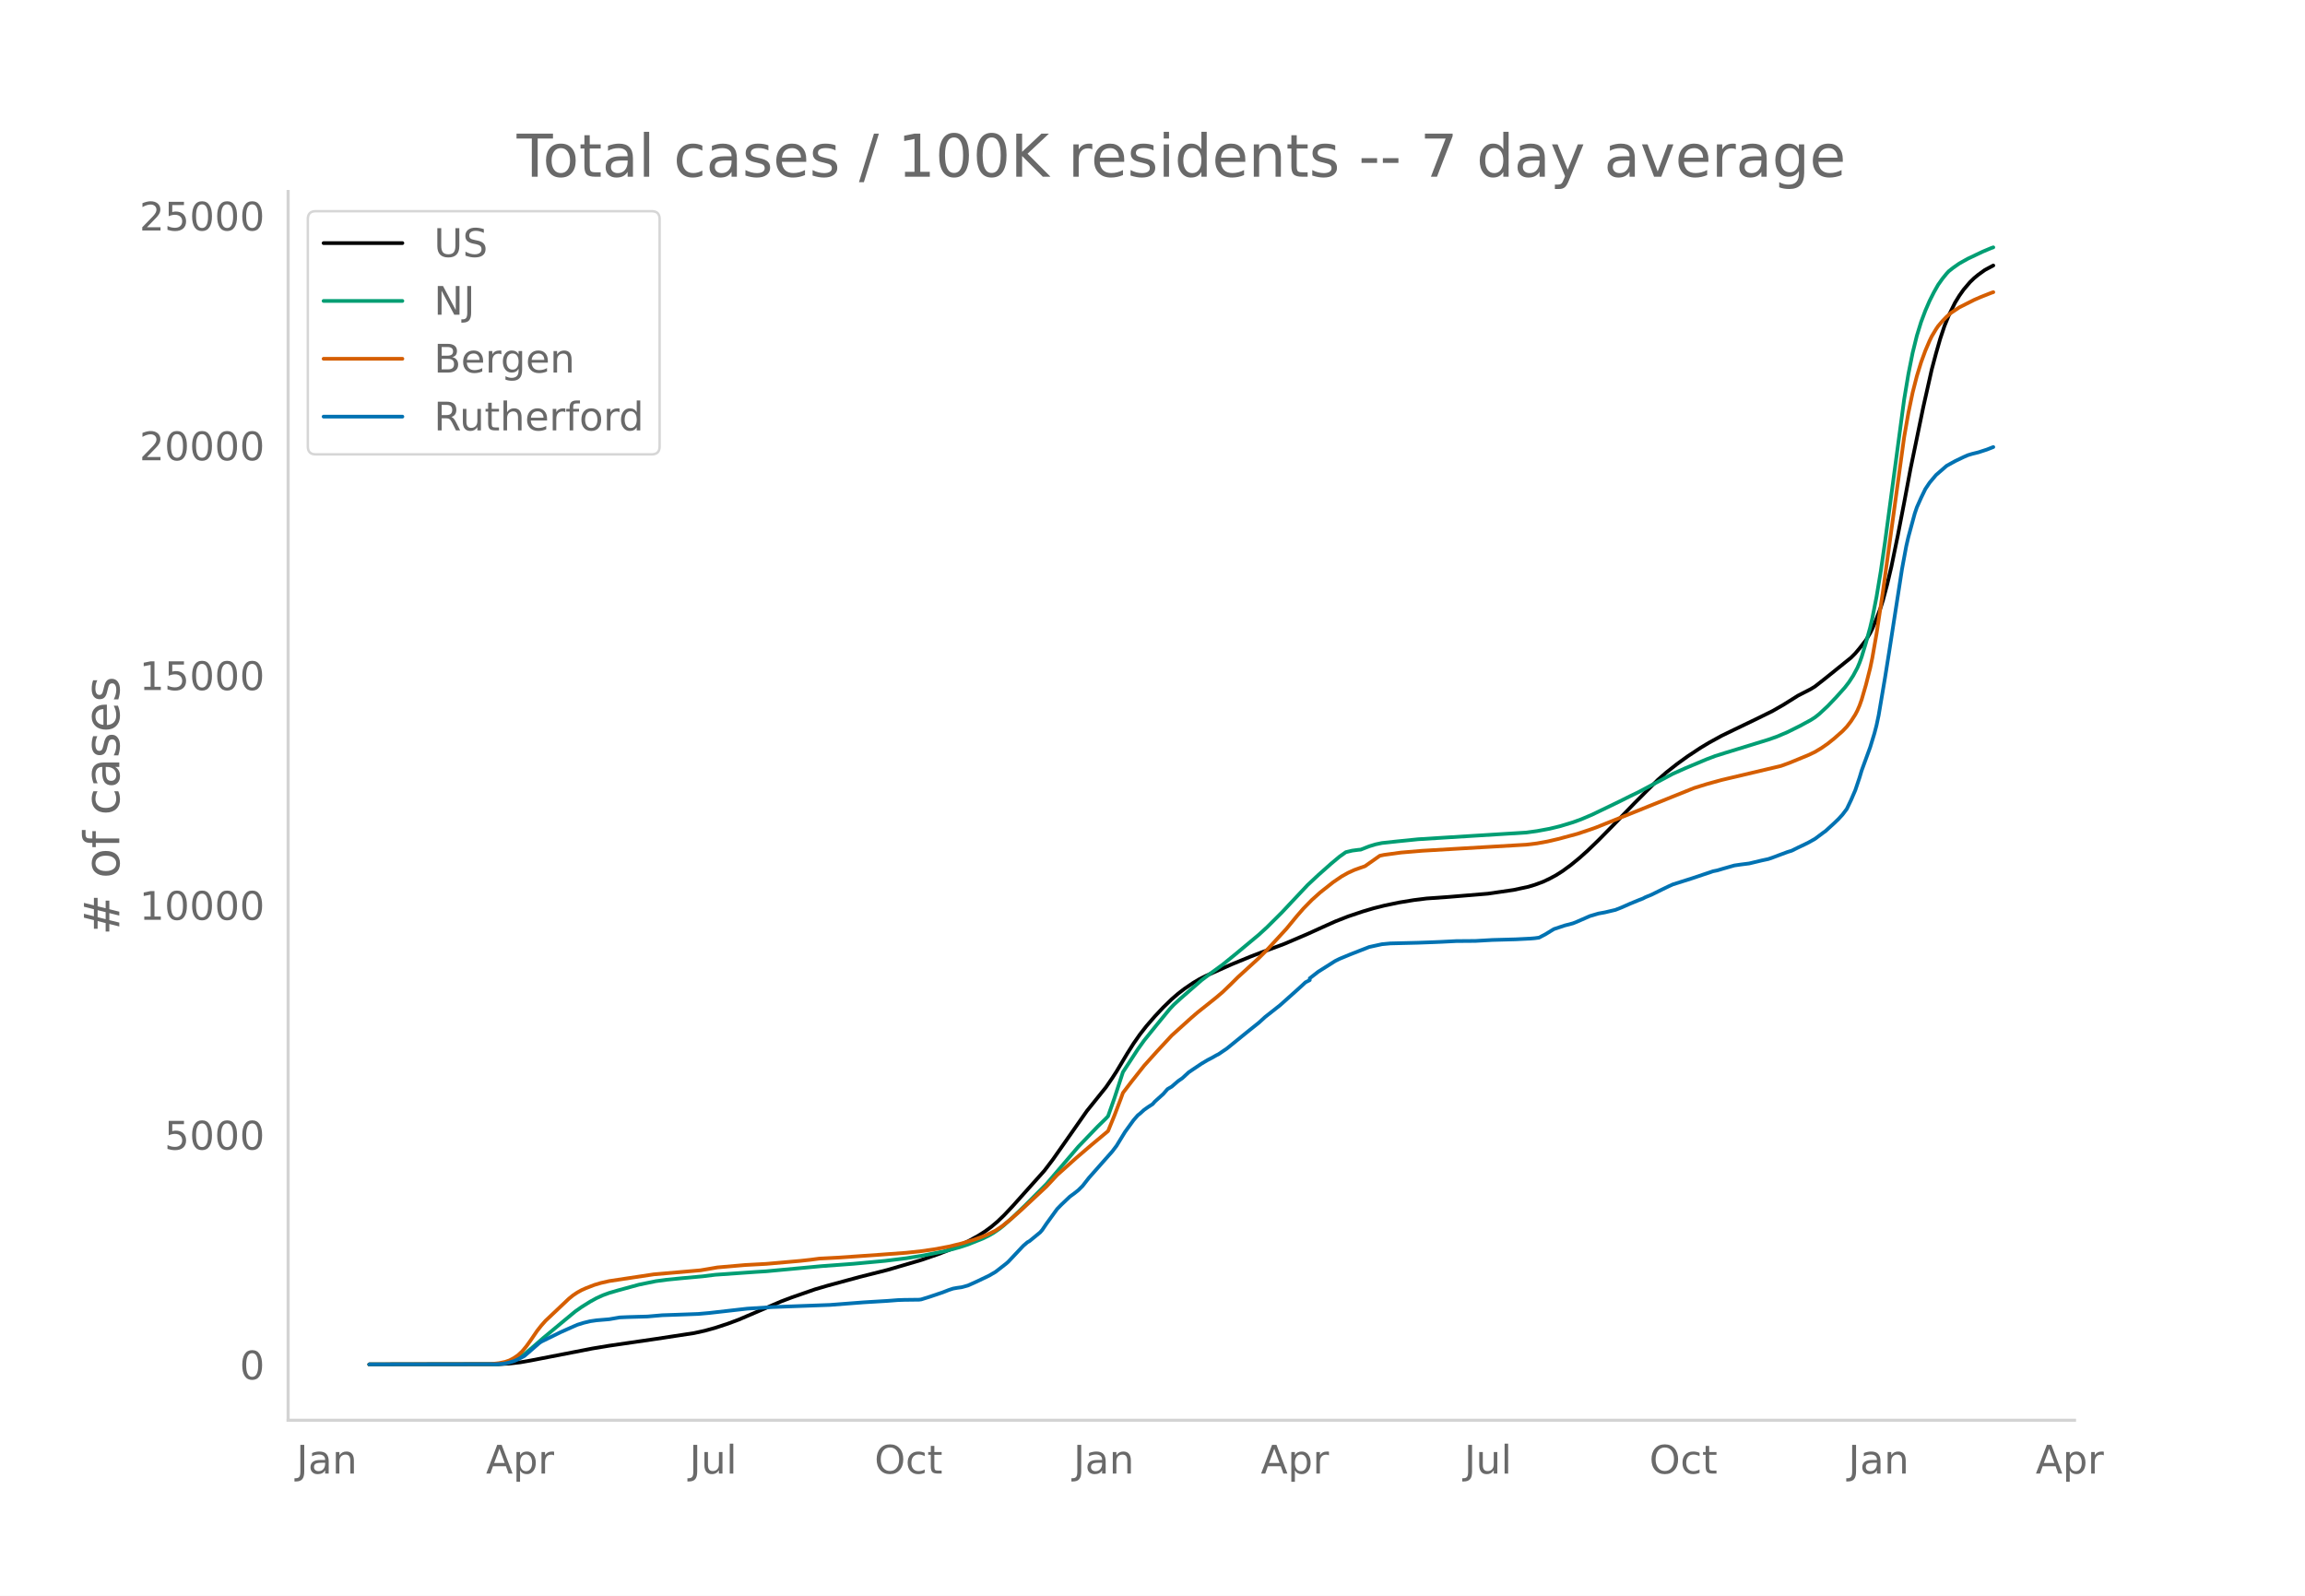
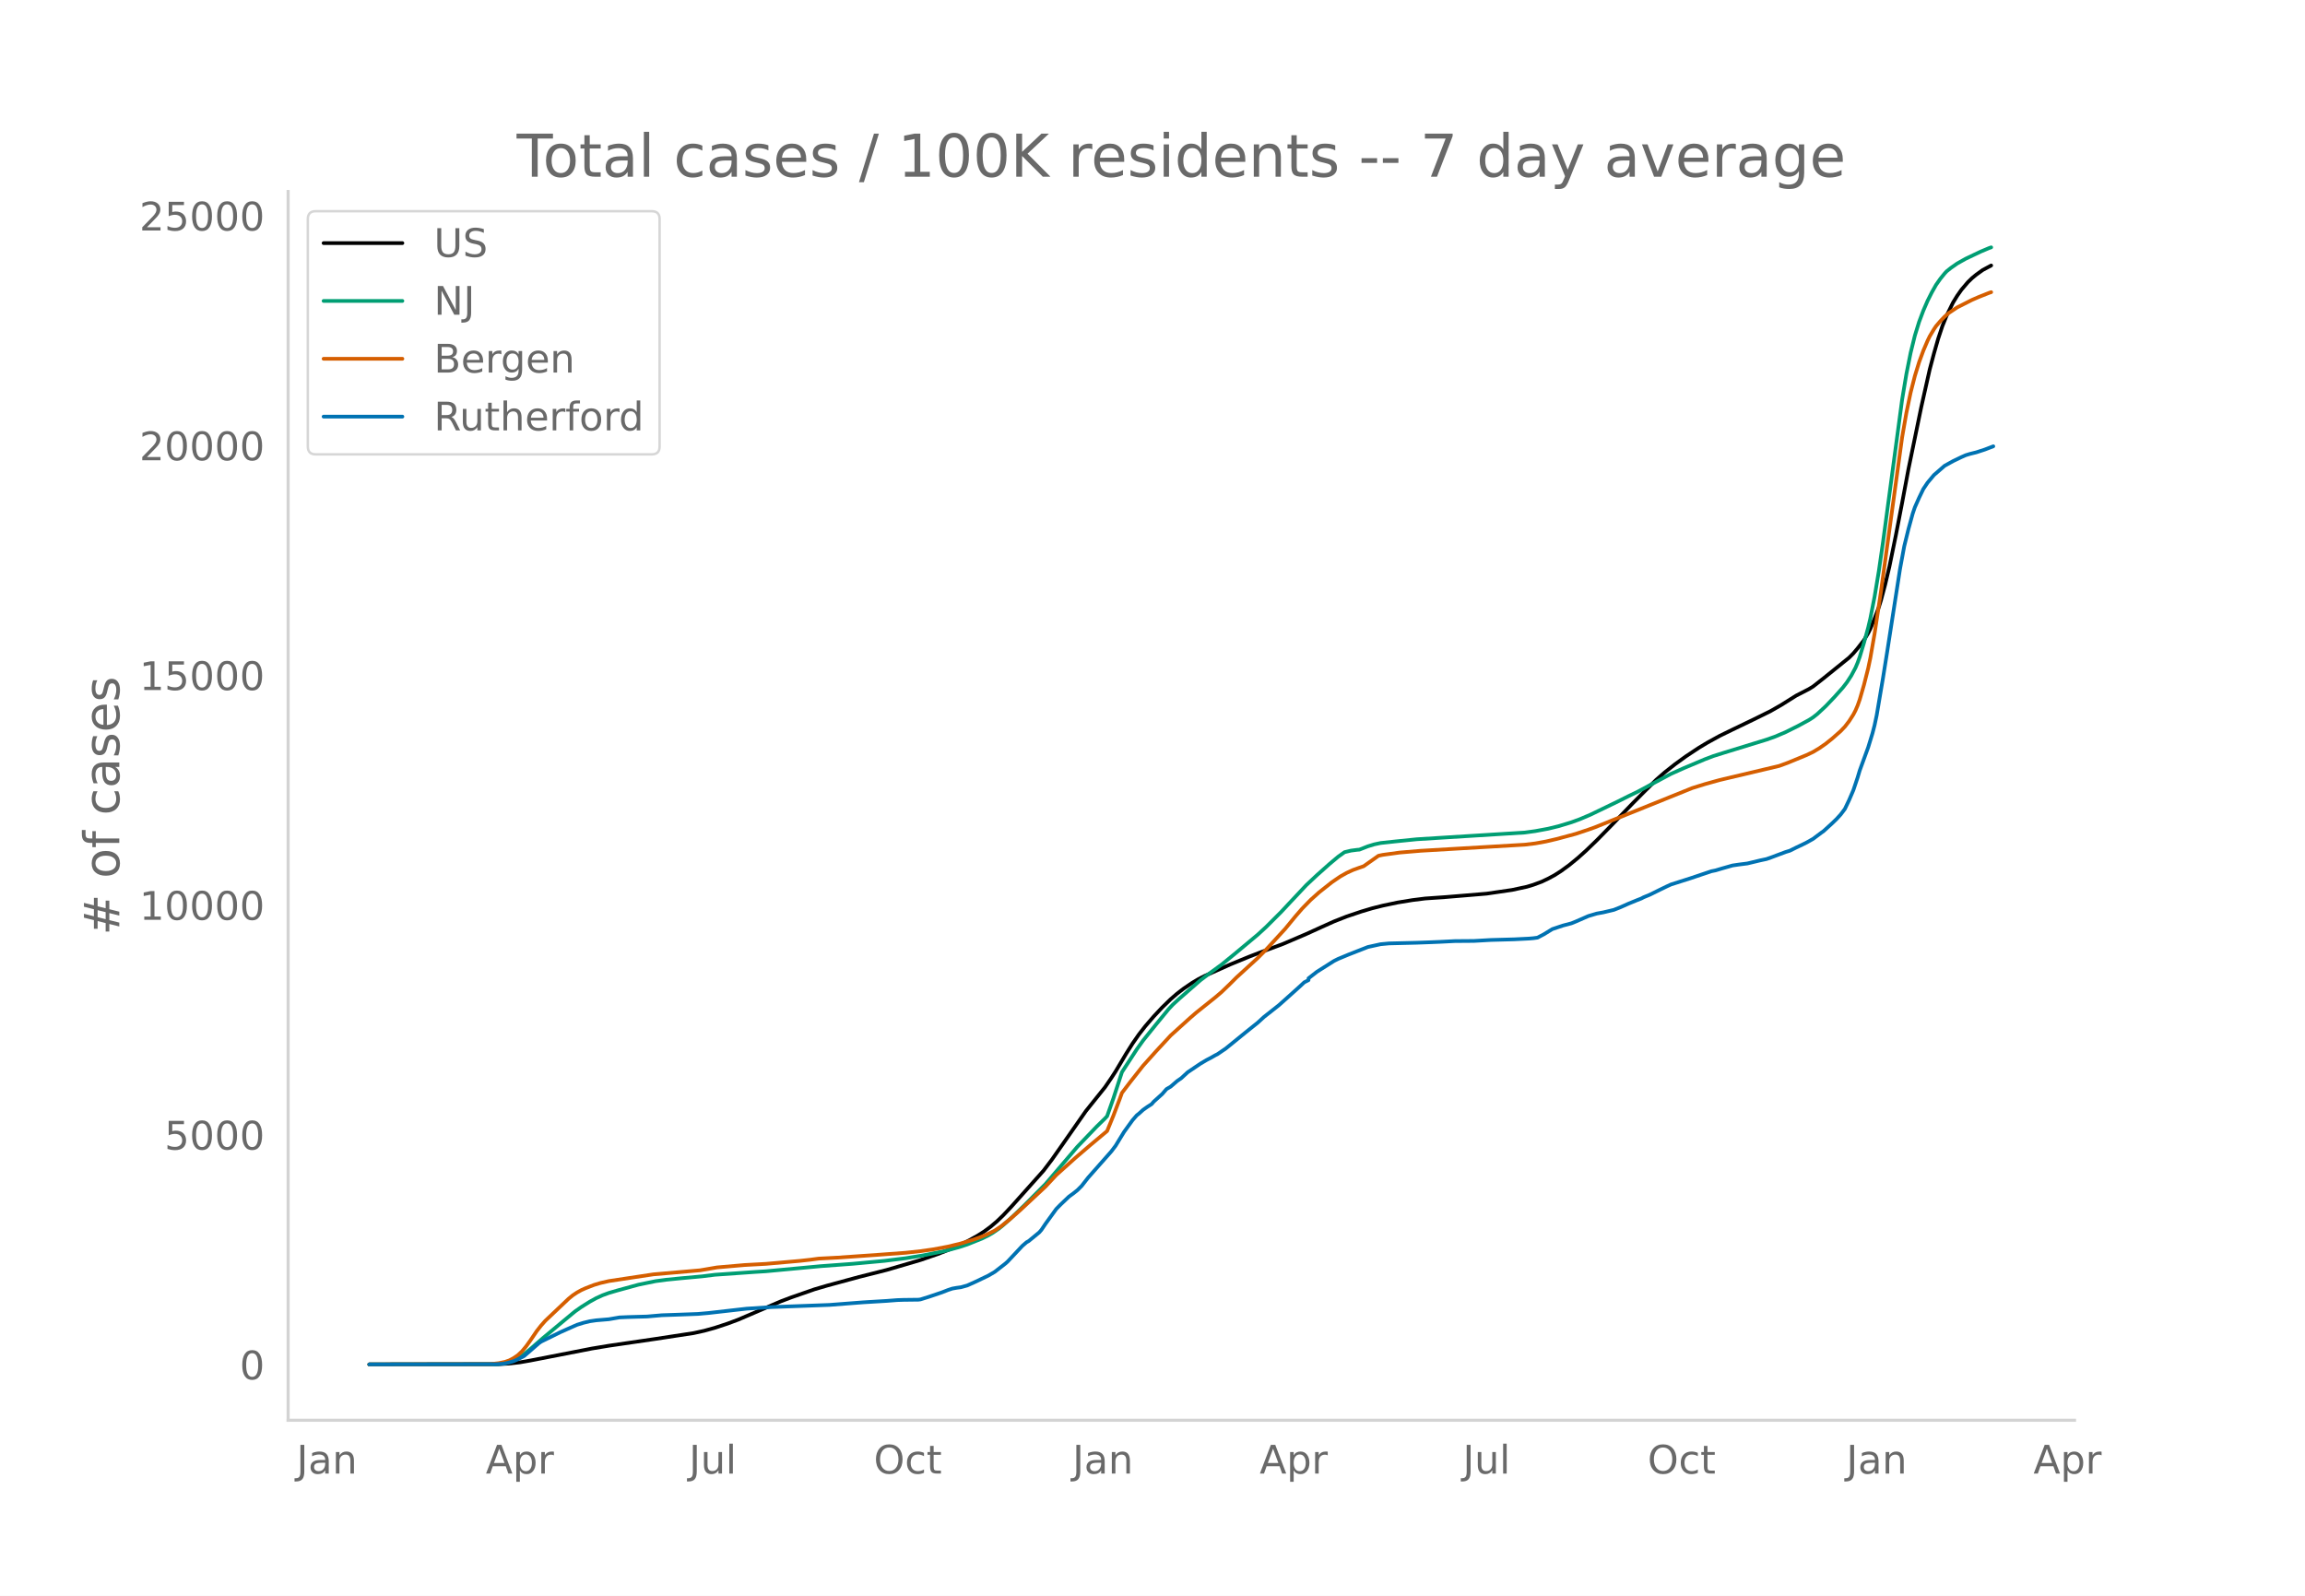
<svg xmlns="http://www.w3.org/2000/svg" xmlns:xlink="http://www.w3.org/1999/xlink" height="864" viewBox="0 0 936 648" width="1248">
  <defs>
    <style>*{stroke-linecap:butt;stroke-linejoin:round}</style>
  </defs>
  <g id="figure_1">
    <path d="M0 648h936V0H0z" style="fill:#fff" id="patch_1" />
    <g id="axes_1">
      <path d="M117 576.72h725.4V77.76H117z" style="fill:none" id="patch_2" />
-       <path clip-path="url(#pd208844334)" d="m149.973 554.04 52.584-.087 4.31-.248 4.31-.496 4.31-.75 25-4.863 6.895-1.14 18.965-2.766 15.517-2.367 4.31-.948 4.31-1.195 5.172-1.705 4.31-1.608 5.173-2.212 12.068-5.19 4.31-1.63 9.482-3.293 5.173-1.516 12.93-3.506 11.207-2.827 13.792-4.045 6.896-2.37 6.035-2.348 3.448-1.556 3.448-1.743 3.448-1.919 2.586-1.644 2.586-1.902 2.586-2.19 2.586-2.487 3.448-3.657 12.93-14.453 3.45-4.542 4.31-6.13 9.482-13.554 7.758-9.656 2.586-3.762 1.724-2.663 4.31-7.222 2.586-4.093 2.586-3.707 2.586-3.323 3.449-3.983 3.448-3.675 3.448-3.343 2.586-2.235 2.586-1.991 3.448-2.341 2.586-1.543 2.586-1.318 10.345-4.638 7.758-3.182 4.31-1.664 9.483-3.52 9.482-4.05 6.034-2.742 5.172-2.322 5.173-2.033 6.034-2.028 4.31-1.282 4.31-1.082 6.034-1.27 6.035-.986 5.172-.647 2.586-.18 6.034-.427 7.758-.64 8.62-.719 10.345-1.505 6.034-1.3 2.586-.782 3.448-1.273 2.587-1.228 2.586-1.388 2.586-1.64 3.448-2.512 3.448-2.826 3.448-3.087 4.31-4.156 6.035-6.143 8.62-8.921 4.31-4.334 5.172-5.135 3.448-3.008 4.31-3.396 4.31-3.119 5.173-3.42 3.448-2.082 5.172-2.846 5.172-2.514 8.62-4.144 6.897-3.403 4.31-2.463 6.034-3.784 2.586-1.325 2.587-1.331 1.724-1.056 4.31-3.379 10.344-8.346 1.724-1.731 1.724-2.047 2.586-3.316 1.724-2.874.862-1.714 1.725-4.162 1.724-4.62.862-2.736 1.724-6.467 1.724-7.292 2.586-12.57 2.586-13.362 2.586-13.744 1.724-8.335 3.448-16.699 3.448-15.328 1.724-6.476 1.724-6.024 1.725-5.172 1.724-4.233 2.586-5.263 1.724-2.802 1.724-2.447 2.586-3.038 1.724-1.672 1.724-1.413 2.586-1.853 3.448-1.845h0" style="fill:none;stroke:#000;stroke-linecap:round;stroke-width:1.5" id="line2d_1" />
-       <path clip-path="url(#pd208844334)" d="m149.973 554.04 50.86-.08 2.586-.173 2.586-.406 1.724-.531 1.724-.759 1.724-.986 1.724-1.194 2.586-2.148 5.172-4.485 8.62-7.173 4.31-3.56 2.587-1.817 3.448-2.16 2.586-1.421 2.586-1.183 2.586-.946 3.448-1 8.62-2.36 6.897-1.412 4.31-.58 6.034-.602 8.62-.785 5.173-.64 16.379-1.145 4.31-.267 22.413-2.086 12.93-.952 12.93-1.197 8.62-1.067 6.897-1.124 8.62-1.72 6.035-1.605 3.448-1.128 6.034-2.418 2.586-1.277 1.724-.999 2.586-1.77 1.724-1.406 3.448-3.085 5.173-4.979 8.62-8.667 12.93-15.12 7.759-8.087 3.448-3.373.862-.927 2.586-7.326 3.448-10.559 6.034-9.253 2.586-3.612 5.173-6.414 5.172-6.297 1.724-1.832 2.586-2.376 8.62-7.523 3.448-2.599 5.173-3.762 5.172-4.21 9.482-7.903 3.448-3.157 6.035-6.021 3.448-3.686 6.896-7.329 4.31-4.033 5.172-4.593 3.448-2.884 2.586-1.835 2.587-.623 2.586-.337.862-.063 3.448-1.353 2.586-.79 2.586-.547 6.034-.649 8.62-.872 12.931-.812 31.033-1.92 4.31-.59 5.173-.957 4.31-1.047 5.172-1.569 3.448-1.26 4.31-1.832 11.207-5.4 4.31-2.156 3.448-1.658 6.896-3.688 6.896-3.681 5.173-2.312 8.62-3.617 3.448-1.306 4.31-1.355 17.24-5.29 3.449-1.216 4.31-1.83 5.172-2.575 4.31-2.338 1.725-1.101 1.724-1.361 3.448-3.205 3.448-3.615 3.448-3.855 1.724-2.236 1.724-2.652 1.724-3.22.862-2.041.862-2.388 1.724-5.69 1.724-6.255.862-3.666 1.725-8.799 1.724-10.387 1.724-11.908 7.758-57.791 1.724-10.314 1.724-8.634 1.724-6.986 1.724-5.582 1.724-4.58 1.724-3.978 1.724-3.427 1.724-3.054 1.725-2.444 1.724-2.13.862-.933 1.724-1.368 2.586-1.81 3.448-1.928 6.034-2.866 3.448-1.453.862-.296h0" style="fill:none;stroke:#009e73;stroke-linecap:round;stroke-width:1.5" id="line2d_2" />
-       <path clip-path="url(#pd208844334)" d="m149.973 554.04 49.136-.106 3.448-.39 2.586-.53 1.724-.592 1.724-.912 1.724-1.167 1.724-1.592 1.724-2.083 1.724-2.402 2.586-3.788 1.724-2.192 1.724-1.952 9.483-8.965 1.724-1.402 1.724-1.14 1.724-.95 1.724-.773 3.448-1.339 2.586-.774 3.448-.787 18.103-2.732 18.965-1.64 6.896-1.174 11.206-.973 8.62-.467 13.793-1.213 4.31-.472 3.449-.46 3.448-.174 4.31-.228 16.378-1.139 11.207-.825 6.034-.652 5.172-.738 6.034-1.124 5.173-1.26 5.172-1.563 3.448-1.26 1.724-.715 3.448-1.69 2.586-1.739 3.448-2.755 4.31-3.787 10.345-9.643 4.31-4.627 7.758-6.95 6.035-5.163 6.896-5.76 2.586-6.322 2.586-6.797.862-2.381 3.448-4.514 5.172-6.538 5.173-5.758 6.034-6.511 4.31-3.89 3.448-3.114 2.586-2.235 7.759-6.201 2.586-2.192 3.448-3.318 2.586-2.579 8.62-7.873 3.448-3.458 7.759-8.437 4.31-5.235 2.586-2.974 3.448-3.53 3.448-3.084 5.172-4.084 3.448-2.355 2.587-1.454 2.586-1.183 2.586-.931 1.724-.586 6.034-4.248 1.724-.365 6.896-.941 8.62-.722 42.24-2.474 4.31-.516 4.31-.784 4.31-1 7.759-2.085 5.172-1.724 2.586-.92 39.654-15.964 5.172-1.603 6.034-1.675 24.137-5.703 3.448-1.26 7.758-3.19 2.587-1.233 2.586-1.551 2.586-1.8 2.586-2.07 3.448-3.04 1.724-1.8 1.724-2.24 1.724-2.693.862-1.654.862-2.004.862-2.426 1.724-5.956 1.724-6.796.862-4.102 1.725-9.875 2.586-17.076 8.62-62.726 1.724-9.847 1.724-8.27 1.724-6.728 1.724-5.606 1.724-4.695 1.724-4.032.862-1.777 1.724-2.874.862-1.275 1.725-2.014 1.724-1.794 1.724-1.517 3.448-2.295 6.034-3.04 2.586-1.124 4.31-1.713.862-.287h0" style="fill:none;stroke:#d55e00;stroke-linecap:round;stroke-width:1.5" id="line2d_3" />
-       <path clip-path="url(#pd208844334)" d="m149.973 554.04 51.722-.087 2.586-.175 1.724-.32 2.586-.714 1.724-.743 2.586-1.355 1.724-1.47 4.31-3.758.862-.598 7.759-3.816 4.31-1.922 2.586-1.136 2.586-.801 2.586-.627 2.586-.378 5.172-.437 4.31-.743 3.449-.146 7.758-.218 6.034-.524 5.172-.175 6.035-.219 3.448-.13 4.31-.38 15.516-1.762 7.759-.495 2.586-.16 23.275-.86 13.792-1.063 9.483-.568 4.31-.335 2.586-.087 6.034-.073.862-.117 3.448-1.077 5.172-1.748 2.586-1.005 1.725-.568 1.724-.306 1.724-.233 2.586-.714 3.448-1.544 5.172-2.476 2.586-1.514 4.31-3.35.862-.758 6.035-6.423 1.724-1.485.862-.48 4.31-3.54.862-.99 1.724-2.55 4.31-5.942 1.724-1.762 3.448-3.277 1.724-1.253 1.724-1.369 1.725-1.719 2.586-3.306 9.482-10.72 1.724-2.272 1.724-2.825 1.724-2.811 3.448-4.763 1.724-1.98.862-.67 1.724-1.56 1.725-1.208 1.724-1.107.862-1.005 3.448-3.102 1.724-1.981 1.724-1.02 2.586-2.243 1.724-1.194 2.586-2.389 5.172-3.48 2.586-1.53 1.724-.888 1.725-.99.862-.423 3.448-2.345 7.758-6.307 1.724-1.383 3.448-2.753 2.586-2.36 6.034-4.748 6.897-6.16 1.724-1.56 1.724-1.601 1.724-.874v-.743l3.448-2.68 6.896-4.355 1.724-.86 1.724-.713 2.587-1.078 7.758-3.03 5.172-1.135 3.448-.32 11.207-.277 6.034-.219 3.448-.145 6.034-.306 7.758-.059 6.897-.393 9.482-.262 6.034-.306 1.724-.146 1.724-.233 2.587-1.354 3.448-2.112 4.31-1.442 3.448-.903 1.724-.699 5.172-2.258 3.448-1.02 2.586-.465 4.31-1.02 2.587-1.02 3.448-1.529 3.448-1.412 1.724-.67.862-.466 2.586-1.064 4.31-2.126 2.586-1.253 1.724-.786 7.759-2.462 8.62-2.898 1.724-.35 2.586-.772 4.31-1.223 2.586-.379 3.449-.437 5.172-1.238 2.586-.553 1.724-.597 6.034-2.258 1.724-.524 2.586-1.282 2.586-1.223 1.724-.86 2.587-1.456 3.448-2.578.862-.612 3.448-3.146 1.724-1.66 1.724-1.88 1.724-2.286 1.724-3.612 1.724-4.005 1.724-5.127.862-2.87 3.448-9.423 1.724-5.622.863-3.32.862-4.064 2.586-15.264 1.724-10.793 5.172-33.31 1.724-9.292.862-3.743 2.586-9.51.862-2.52 1.724-3.875 1.724-3.568 1.724-2.564 2.586-3.087 4.31-3.744 3.449-1.908 3.448-1.66 1.724-.757 1.724-.525 2.586-.64 3.448-1.122 2.586-1.02h0" style="fill:none;stroke:#0072b2;stroke-linecap:round;stroke-width:1.5" id="line2d_4" />
+       <path clip-path="url(#pd737e3450b)" d="m149.973 554.04 52.515-.087 4.305-.248 4.304-.496 4.305-.75 24.966-4.863 6.887-1.14 18.94-2.766 15.496-2.367 4.305-.948 4.305-1.195 5.165-1.705 4.304-1.608 5.166-2.212 12.053-5.19 4.304-1.63 9.47-3.293 5.166-1.516 12.913-3.506 11.192-2.827 13.774-4.045 6.888-2.37 6.026-2.348 3.444-1.556 3.443-1.743 3.444-1.919 2.583-1.644 2.582-1.902 2.583-2.19 2.583-2.487 3.443-3.657 12.914-14.453 3.444-4.542 4.304-6.13 9.47-13.554 7.748-9.656 2.583-3.762 1.722-2.663 4.304-7.222 2.583-4.093 2.583-3.707 2.583-3.323 3.443-3.983 3.444-3.675 3.443-3.343 2.583-2.235 2.583-1.991 3.444-2.341 2.582-1.543 2.583-1.318 10.33-4.638 7.749-3.182 4.305-1.664 9.47-3.52 9.47-4.05 6.026-2.742 5.165-2.322 5.166-2.033 6.026-2.028 4.305-1.282 4.304-1.082 6.026-1.27 6.027-.986 5.165-.647 2.583-.18 6.026-.427 7.749-.64 8.609-.719 10.33-1.505 6.027-1.3 2.583-.782 3.443-1.273 2.583-1.228 2.583-1.388 2.582-1.64 3.444-2.512 3.444-2.826 3.443-3.087 4.305-4.156 6.026-6.143 8.61-8.921 4.304-4.334 5.165-5.135 3.444-3.008 4.304-3.396 4.305-3.119 5.165-3.42 3.444-2.082 5.165-2.846 5.166-2.514 8.609-4.144 6.887-3.403 4.305-2.463 6.026-3.784 2.583-1.325 2.582-1.331 1.722-1.056 4.305-3.379 10.33-8.346 1.722-1.731 1.722-2.047 2.583-3.316 1.722-2.874.86-1.714 1.722-4.162 1.722-4.62.861-2.736 1.722-6.467 1.722-7.292 2.583-12.57 2.582-13.362 2.583-13.744 1.722-8.335 3.443-16.699 3.444-15.328 1.722-6.476 1.722-6.024 1.722-5.172 1.721-4.233 2.583-5.263 1.722-2.802 1.722-2.447 2.582-3.038 1.722-1.672 1.722-1.413 2.583-1.853 3.443-1.845h0" style="fill:none;stroke:#000;stroke-linecap:round;stroke-width:1.5" id="line2d_1" />
+       <path clip-path="url(#pd737e3450b)" d="m149.973 554.04 50.793-.08 2.583-.173 2.583-.406 1.721-.531 1.722-.759 1.722-.986 1.722-1.194 2.583-2.148 5.165-4.485 8.61-7.173 4.304-3.56 2.582-1.817 3.444-2.16 2.583-1.421 2.582-1.183 2.583-.946 3.444-1 8.609-2.36 6.887-1.412 4.305-.58 6.026-.602 8.61-.785 5.165-.64 16.357-1.145 4.304-.267 22.384-2.086 12.913-.952 12.914-1.197 8.61-1.067 6.886-1.124 8.61-1.72 6.026-1.605 3.443-1.128 6.027-2.418 2.582-1.277 1.722-.999 2.583-1.77 1.722-1.406 3.443-3.085 5.166-4.979 8.609-8.667 12.914-15.12 7.748-8.087 3.443-3.373.861-.927 2.583-7.326 3.444-10.559 6.026-9.253 2.583-3.612 5.165-6.414 5.166-6.297 1.721-1.832 2.583-2.376 8.61-7.523 3.443-2.599 5.165-3.762 5.166-4.21 9.47-7.903 3.443-3.157 6.027-6.021 3.443-3.686 6.887-7.329 4.305-4.033 5.165-4.593 3.444-2.884 2.583-1.835 2.583-.623 2.582-.337.861-.063 3.444-1.353 2.583-.79 2.582-.547 6.027-.649 8.609-.872 12.913-.812 30.993-1.92 4.304-.59 5.166-.957 4.304-1.047 5.166-1.569 3.443-1.26 4.305-1.832 11.192-5.4 4.304-2.156 3.444-1.658 6.887-3.688 6.887-3.681 5.166-2.312 8.609-3.617 3.444-1.306 4.304-1.355 17.218-5.29 3.444-1.216 4.304-1.83 5.166-2.575 4.304-2.338 1.722-1.101 1.722-1.361 3.444-3.205 3.443-3.615 3.444-3.855 1.722-2.236 1.722-2.652 1.721-3.22.861-2.041.861-2.388 1.722-5.69 1.722-6.255.86-3.666 1.722-8.799 1.722-10.387 1.722-11.908 7.748-57.791 1.722-10.314 1.722-8.634 1.722-6.986 1.722-5.582 1.721-4.58 1.722-3.978 1.722-3.427 1.722-3.054 1.722-2.444 1.721-2.13.861-.933 1.722-1.368 2.583-1.81 3.443-1.928 6.027-2.866 3.443-1.453.861-.296h0" style="fill:none;stroke:#009e73;stroke-linecap:round;stroke-width:1.5" id="line2d_2" />
+       <path clip-path="url(#pd737e3450b)" d="m149.973 554.04 49.071-.106 3.444-.39 2.583-.53 1.722-.592 1.721-.912 1.722-1.167 1.722-1.592 1.722-2.083 1.722-2.402 2.582-3.788 1.722-2.192 1.722-1.952 9.47-8.965 1.722-1.402 1.722-1.14 1.721-.95 1.722-.773 3.444-1.339 2.583-.774 3.443-.787 18.08-2.732 18.94-1.64 6.886-1.174 11.192-.973 8.61-.467 13.774-1.213 4.304-.472 3.444-.46 3.444-.174 4.304-.228 16.357-1.139 11.192-.825 6.026-.652 5.166-.738 6.026-1.124 5.166-1.26 5.165-1.563 3.444-1.26 1.722-.715 3.443-1.69 2.583-1.739 3.444-2.755 4.304-3.787 10.331-9.643 4.305-4.627 7.748-6.95 6.026-5.163 6.887-5.76 2.583-6.322 2.583-6.797.86-2.381 3.444-4.514 5.166-6.538 5.165-5.758 6.026-6.511 4.305-3.89 3.444-3.114 2.582-2.235 7.749-6.201 2.582-2.192 3.444-3.318 2.583-2.579 8.609-7.873 3.443-3.458 7.748-8.437 4.305-5.235 2.583-2.974 3.443-3.53 3.444-3.084 5.165-4.084 3.444-2.355 2.583-1.454 2.582-1.183 2.583-.931 1.722-.586 6.026-4.248 1.722-.365 6.887-.941 8.61-.722 42.184-2.474 4.304-.516 4.305-.784 4.304-1 7.749-2.085 5.165-1.724 2.583-.92 39.602-15.964 5.165-1.603 6.026-1.675 24.106-5.703 3.443-1.26 7.748-3.19 2.583-1.233 2.583-1.551 2.583-1.8 2.582-2.07 3.444-3.04 1.722-1.8 1.722-2.24 1.721-2.693.861-1.654.861-2.004.861-2.426 1.722-5.956 1.722-6.796.86-4.102 1.722-9.875 2.583-17.076 8.61-62.726 1.721-9.847 1.722-8.27 1.722-6.728 1.722-5.606 1.721-4.695 1.722-4.032.861-1.777 1.722-2.874.86-1.275 1.723-2.014 1.721-1.794 1.722-1.517 3.444-2.295 6.026-3.04 2.583-1.124 4.304-1.713.861-.287h0" style="fill:none;stroke:#d55e00;stroke-linecap:round;stroke-width:1.5" id="line2d_3" />
+       <path clip-path="url(#pd737e3450b)" d="m149.973 554.04 51.654-.087 2.583-.175 1.722-.32 2.582-.714 1.722-.743 2.583-1.355 1.722-1.47 4.304-3.758.861-.598 7.748-3.816 4.305-1.922 2.583-1.136 2.582-.801 2.583-.627 2.583-.378 5.165-.437 4.305-.743 3.443-.146 7.749-.218 6.026-.524 5.165-.175 6.027-.219 3.443-.13 4.305-.38 15.496-1.762 7.748-.495 2.583-.16 23.244-.86 13.775-1.063 9.47-.568 4.305-.335 2.582-.087 6.027-.073.86-.117 3.444-1.077 5.166-1.748 2.582-1.005 1.722-.568 1.722-.306 1.722-.233 2.582-.714 3.444-1.544 5.165-2.476 2.583-1.514 4.305-3.35.86-.758 6.027-6.423 1.722-1.485.86-.48 4.305-3.54.861-.99 1.722-2.55 4.305-5.942 1.721-1.762 3.444-3.277 1.722-1.253 1.722-1.369 1.721-1.719 2.583-3.306 9.47-10.72 1.722-2.272 1.722-2.825 1.722-2.811 3.443-4.763 1.722-1.98.86-.67 1.723-1.56 1.721-1.208 1.722-1.107.861-1.005 3.444-3.102 1.722-1.981 1.721-1.02 2.583-2.243 1.722-1.194 2.583-2.389 5.165-3.48 2.583-1.53 1.722-.888 1.722-.99.86-.423 3.444-2.345 7.748-6.307 1.722-1.383 3.444-2.753 2.582-2.36 6.027-4.748 6.887-6.16 1.722-1.56 1.722-1.601 1.721-.874v-.743l3.444-2.68 6.887-4.355 1.722-.86 1.722-.713 2.583-1.078 7.748-3.03 5.165-1.135 3.444-.32 11.192-.277 6.026-.219 3.444-.145 6.026-.306 7.748-.059 6.887-.393 9.47-.262 6.027-.306 1.722-.146 1.721-.233 2.583-1.354 3.444-2.112 4.304-1.442 3.444-.903 1.722-.699 5.165-2.258 3.444-1.02 2.582-.465 4.305-1.02 2.583-1.02 3.443-1.529 3.444-1.412 1.722-.67.86-.466 2.583-1.064 4.305-2.126 2.583-1.253 1.721-.786 7.749-2.462 8.609-2.898 1.721-.35 2.583-.772 4.305-1.223 2.582-.379 3.444-.437 5.166-1.238 2.582-.553 1.722-.597 6.026-2.258 1.722-.524 2.583-1.282 2.583-1.223 1.721-.86 2.583-1.456 3.444-2.578.86-.612 3.444-3.146 1.722-1.66 1.722-1.88 1.722-2.286 1.722-3.612 1.721-4.005 1.722-5.127.861-2.87 3.444-9.423 1.722-5.622.86-3.32.861-4.064 2.583-15.264 1.722-10.793 5.165-33.31 1.722-9.292 1.722-6.991 1.722-6.263.86-2.52 1.723-3.874 1.721-3.568 1.722-2.564 2.583-3.087 4.304-3.744 3.444-1.908 3.444-1.66 1.721-.757 1.722-.525 2.583-.64 3.444-1.122 3.443-1.325h0" style="fill:none;stroke:#0072b2;stroke-linecap:round;stroke-width:1.5" id="line2d_4" />
      <path d="M117 576.72V77.76" style="fill:none;stroke:#d3d3d3;stroke-linecap:square;stroke-linejoin:miter;stroke-width:1.25" id="patch_3" />
      <path d="M117 576.72h725.4" style="fill:none;stroke:#d3d3d3;stroke-linecap:square;stroke-linejoin:miter;stroke-width:1.25" id="patch_4" />
      <g id="matplotlib.axis_1">
        <g id="xtick_1">
-           <g style="fill:#696969" transform="matrix(.16 0 0 -.16 120.4 598.378)" id="text_1">
+           <g style="fill:#696969" transform="matrix(.16 0 0 -.16 120.422 598.378)" id="text_1">
            <defs>
              <path d="M9.813 72.906h9.859V5.078q0-13.187-5-19.14-5-5.954-16.094-5.954h-3.75v8.297h3.078q6.531 0 9.219 3.672Q9.813-4.39 9.813 5.078z" id="DejaVuSans-74" />
              <path d="M34.281 27.484q-10.89 0-15.093-2.484-4.204-2.484-4.204-8.5 0-4.781 3.157-7.594 3.156-2.797 8.562-2.797 7.485 0 12 5.297 4.516 5.297 4.516 14.078v2zm17.922 3.72V0H43.22v8.297Q40.14 3.328 35.547.953q-4.594-2.375-11.234-2.375-8.391 0-13.36 4.719Q6 8.016 6 15.922q0 9.219 6.172 13.906 6.187 4.688 18.437 4.688h12.61v.89q0 6.203-4.078 9.594-4.078 3.39-11.453 3.39-4.688 0-9.141-1.124-4.438-1.125-8.531-3.375v8.312q4.921 1.906 9.562 2.844 4.64.953 9.031.953 11.875 0 17.735-6.156 5.86-6.14 5.86-18.64z" id="DejaVuSans-97" />
              <path d="M54.89 33.016V0h-8.984v32.719q0 7.765-3.031 11.61-3.031 3.858-9.078 3.858-7.281 0-11.484-4.64-4.204-4.625-4.204-12.64V0H9.08v54.688h9.03v-8.5q3.235 4.937 7.594 7.374Q30.078 56 35.797 56q9.422 0 14.25-5.828 4.844-5.828 4.844-17.156z" id="DejaVuSans-110" />
            </defs>
            <use xlink:href="#DejaVuSans-74" />
            <use x="29.492" xlink:href="#DejaVuSans-97" />
            <use x="90.771" xlink:href="#DejaVuSans-110" />
          </g>
        </g>
        <g id="xtick_2">
-           <g style="fill:#696969" transform="matrix(.16 0 0 -.16 197.337 598.378)" id="text_2">
+           <g style="fill:#696969" transform="matrix(.16 0 0 -.16 197.257 598.378)" id="text_2">
            <defs>
              <path d="M34.188 63.188 20.797 26.906h26.812zm-5.579 9.718h11.188L67.578 0h-10.25l-6.64 18.703h-32.86L11.188 0H.78z" id="DejaVuSans-65" />
              <path d="M18.11 8.203v-29H9.077v75.484h9.031v-8.296q2.844 4.875 7.157 7.234Q29.594 56 35.594 56q9.968 0 16.187-7.906 6.235-7.907 6.235-20.797T51.78 6.484q-6.218-7.906-16.187-7.906-6 0-10.328 2.375-4.313 2.375-7.157 7.25zm30.578 19.094q0 9.906-4.079 15.547-4.078 5.64-11.203 5.64-7.14 0-11.218-5.64-4.079-5.64-4.079-15.547 0-9.906 4.078-15.547 4.079-5.64 11.22-5.64 7.124 0 11.202 5.64t4.078 15.547z" id="DejaVuSans-112" />
              <path d="M41.11 46.297q-1.516.875-3.297 1.281Q36.03 48 33.89 48q-7.625 0-11.703-4.953-4.079-4.953-4.079-14.234V0H9.08v54.688h9.03v-8.5q2.844 4.984 7.375 7.39Q30.031 56 36.531 56q.922 0 2.047-.125 1.125-.11 2.484-.36z" id="DejaVuSans-114" />
            </defs>
            <use xlink:href="#DejaVuSans-65" />
            <use x="68.408" xlink:href="#DejaVuSans-112" />
            <use x="131.885" xlink:href="#DejaVuSans-114" />
          </g>
        </g>
        <g id="xtick_3">
-           <g style="fill:#696969" transform="matrix(.16 0 0 -.16 279.97 598.378)" id="text_3">
+           <g style="fill:#696969" transform="matrix(.16 0 0 -.16 279.787 598.378)" id="text_3">
            <defs>
              <path d="M8.5 21.578v33.11h8.984V21.922q0-7.766 3.016-11.656 3.031-3.875 9.094-3.875 7.265 0 11.484 4.64 4.234 4.64 4.234 12.656v31h8.985V0h-8.984v8.406Q42.047 3.422 37.718 1q-4.313-2.422-10.032-2.422-9.421 0-14.312 5.86Q8.5 10.296 8.5 21.578zM31.11 56z" id="DejaVuSans-117" />
              <path d="M9.422 75.984h8.984V0H9.422z" id="DejaVuSans-108" />
            </defs>
            <use xlink:href="#DejaVuSans-74" />
            <use x="29.492" xlink:href="#DejaVuSans-117" />
            <use x="92.871" xlink:href="#DejaVuSans-108" />
          </g>
        </g>
        <g id="xtick_4">
-           <g style="fill:#696969" transform="matrix(.16 0 0 -.16 355.096 598.378)" id="text_4">
+           <g style="fill:#696969" transform="matrix(.16 0 0 -.16 354.81 598.378)" id="text_4">
            <defs>
              <path d="M39.406 66.219q-10.75 0-17.078-8.016-6.312-8-6.312-21.828 0-13.766 6.312-21.781 6.328-8 17.078-8 10.735 0 17.016 8 6.281 8.015 6.281 21.781 0 13.828-6.281 21.828-6.281 8.016-17.016 8.016zm0 8q15.328 0 24.5-10.281 9.188-10.282 9.188-27.563 0-17.234-9.188-27.516-9.172-10.28-24.5-10.28-15.375 0-24.593 10.25-9.204 10.265-9.204 27.546t9.204 27.563q9.218 10.28 24.593 10.28z" id="DejaVuSans-79" />
              <path d="M48.781 52.594v-8.407q-3.812 2.11-7.64 3.157-3.828 1.047-7.735 1.047-8.75 0-13.593-5.547-4.829-5.532-4.829-15.547 0-10.016 4.829-15.563 4.843-5.53 13.593-5.53 3.907 0 7.735 1.046 3.828 1.047 7.64 3.156V2.094Q45.016.344 40.984-.531q-4.015-.89-8.562-.89-12.36 0-19.64 7.765-7.266 7.765-7.266 20.953 0 13.375 7.343 21.031Q20.22 56 33.016 56q4.14 0 8.093-.86 3.953-.843 7.672-2.546z" id="DejaVuSans-99" />
              <path d="M18.313 70.219V54.688h18.5v-6.985h-18.5V18.016q0-6.688 1.828-8.594 1.828-1.906 7.453-1.906h9.218V0h-9.218q-10.407 0-14.36 3.875-3.953 3.89-3.953 14.14v29.688H2.687v6.984h6.594V70.22z" id="DejaVuSans-116" />
            </defs>
            <use xlink:href="#DejaVuSans-79" />
            <use x="78.711" xlink:href="#DejaVuSans-99" />
            <use x="133.691" xlink:href="#DejaVuSans-116" />
          </g>
        </g>
        <g id="xtick_5">
-           <g style="fill:#696969" transform="matrix(.16 0 0 -.16 435.903 598.378)" id="text_5">
+           <g style="fill:#696969" transform="matrix(.16 0 0 -.16 435.514 598.378)" id="text_5">
            <use xlink:href="#DejaVuSans-74" />
            <use x="29.492" xlink:href="#DejaVuSans-97" />
            <use x="90.771" xlink:href="#DejaVuSans-110" />
          </g>
        </g>
        <g id="xtick_6">
-           <g style="fill:#696969" transform="matrix(.16 0 0 -.16 511.979 598.378)" id="text_6">
+           <g style="fill:#696969" transform="matrix(.16 0 0 -.16 511.488 598.378)" id="text_6">
            <use xlink:href="#DejaVuSans-65" />
            <use x="68.408" xlink:href="#DejaVuSans-112" />
            <use x="131.885" xlink:href="#DejaVuSans-114" />
          </g>
        </g>
        <g id="xtick_7">
-           <g style="fill:#696969" transform="matrix(.16 0 0 -.16 594.611 598.378)" id="text_7">
+           <g style="fill:#696969" transform="matrix(.16 0 0 -.16 594.018 598.378)" id="text_7">
            <use xlink:href="#DejaVuSans-74" />
            <use x="29.492" xlink:href="#DejaVuSans-117" />
            <use x="92.871" xlink:href="#DejaVuSans-108" />
          </g>
        </g>
        <g id="xtick_8">
-           <g style="fill:#696969" transform="matrix(.16 0 0 -.16 669.738 598.378)" id="text_8">
+           <g style="fill:#696969" transform="matrix(.16 0 0 -.16 669.041 598.378)" id="text_8">
            <use xlink:href="#DejaVuSans-79" />
            <use x="78.711" xlink:href="#DejaVuSans-99" />
            <use x="133.691" xlink:href="#DejaVuSans-116" />
          </g>
        </g>
        <g id="xtick_9">
-           <g style="fill:#696969" transform="matrix(.16 0 0 -.16 750.545 598.378)" id="text_9">
+           <g style="fill:#696969" transform="matrix(.16 0 0 -.16 749.745 598.378)" id="text_9">
            <use xlink:href="#DejaVuSans-74" />
            <use x="29.492" xlink:href="#DejaVuSans-97" />
            <use x="90.771" xlink:href="#DejaVuSans-110" />
          </g>
        </g>
        <g id="xtick_10">
-           <g style="fill:#696969" transform="matrix(.16 0 0 -.16 826.62 598.378)" id="text_10">
+           <g style="fill:#696969" transform="matrix(.16 0 0 -.16 825.719 598.378)" id="text_10">
            <use xlink:href="#DejaVuSans-65" />
            <use x="68.408" xlink:href="#DejaVuSans-112" />
            <use x="131.885" xlink:href="#DejaVuSans-114" />
          </g>
        </g>
      </g>
      <g id="matplotlib.axis_2">
        <g id="ytick_1">
          <g style="fill:#696969" transform="matrix(.16 0 0 -.16 97.32 560.119)" id="text_11">
            <defs>
              <path d="M31.781 66.406q-7.61 0-11.453-7.5Q16.5 51.422 16.5 36.375q0-14.984 3.828-22.484 3.844-7.5 11.453-7.5 7.672 0 11.5 7.5 3.844 7.5 3.844 22.484 0 15.047-3.844 22.531-3.828 7.5-11.5 7.5zm0 7.813q12.266 0 18.735-9.703 6.468-9.688 6.468-28.141 0-18.406-6.468-28.11-6.47-9.687-18.735-9.687-12.25 0-18.718 9.688-6.47 9.703-6.47 28.109 0 18.453 6.47 28.14Q19.53 74.22 31.78 74.22z" id="DejaVuSans-48" />
            </defs>
            <use xlink:href="#DejaVuSans-48" />
          </g>
        </g>
        <g id="ytick_2">
          <g style="fill:#696969" transform="matrix(.16 0 0 -.16 66.78 466.816)" id="text_12">
            <defs>
              <path d="M10.797 72.906h38.719v-8.312H19.828v-17.86q2.14.735 4.281 1.094 2.157.36 4.313.36 12.203 0 19.328-6.688 7.14-6.688 7.14-18.11 0-11.765-7.328-18.296-7.328-6.516-20.656-6.516-4.593 0-9.36.781-4.75.782-9.827 2.344v9.922q4.39-2.39 9.078-3.563 4.687-1.171 9.906-1.171 8.453 0 13.375 4.437 4.938 4.438 4.938 12.063 0 7.609-4.938 12.047-4.922 4.453-13.375 4.453-3.953 0-7.89-.875-3.922-.875-8.016-2.735z" id="DejaVuSans-53" />
            </defs>
            <use xlink:href="#DejaVuSans-53" />
            <use x="63.623" xlink:href="#DejaVuSans-48" />
            <use x="127.246" xlink:href="#DejaVuSans-48" />
            <use x="190.869" xlink:href="#DejaVuSans-48" />
          </g>
        </g>
        <g id="ytick_3">
          <g style="fill:#696969" transform="matrix(.16 0 0 -.16 56.6 373.512)" id="text_13">
            <defs>
              <path d="M12.406 8.297h16.11v55.625l-17.532-3.516v8.985l17.438 3.515h9.86V8.296H54.39V0H12.406z" id="DejaVuSans-49" />
            </defs>
            <use xlink:href="#DejaVuSans-49" />
            <use x="63.623" xlink:href="#DejaVuSans-48" />
            <use x="127.246" xlink:href="#DejaVuSans-48" />
            <use x="190.869" xlink:href="#DejaVuSans-48" />
            <use x="254.492" xlink:href="#DejaVuSans-48" />
          </g>
        </g>
        <g id="ytick_4">
          <g style="fill:#696969" transform="matrix(.16 0 0 -.16 56.6 280.21)" id="text_14">
            <use xlink:href="#DejaVuSans-49" />
            <use x="63.623" xlink:href="#DejaVuSans-53" />
            <use x="127.246" xlink:href="#DejaVuSans-48" />
            <use x="190.869" xlink:href="#DejaVuSans-48" />
            <use x="254.492" xlink:href="#DejaVuSans-48" />
          </g>
        </g>
        <g id="ytick_5">
          <g style="fill:#696969" transform="matrix(.16 0 0 -.16 56.6 186.906)" id="text_15">
            <defs>
              <path d="M19.188 8.297h34.421V0H7.33v8.297q5.609 5.812 15.296 15.594 9.703 9.797 12.188 12.64 4.734 5.313 6.609 9 1.89 3.688 1.89 7.25 0 5.813-4.078 9.469-4.078 3.672-10.625 3.672-4.64 0-9.797-1.61-5.14-1.609-11-4.89v9.969Q13.767 71.78 18.938 73q5.188 1.219 9.485 1.219 11.328 0 18.062-5.672 6.735-5.656 6.735-15.125 0-4.5-1.688-8.531-1.672-4.016-6.125-9.485-1.218-1.422-7.765-8.187-6.532-6.766-18.453-18.922z" id="DejaVuSans-50" />
            </defs>
            <use xlink:href="#DejaVuSans-50" />
            <use x="63.623" xlink:href="#DejaVuSans-48" />
            <use x="127.246" xlink:href="#DejaVuSans-48" />
            <use x="190.869" xlink:href="#DejaVuSans-48" />
            <use x="254.492" xlink:href="#DejaVuSans-48" />
          </g>
        </g>
        <g id="ytick_6">
          <g style="fill:#696969" transform="matrix(.16 0 0 -.16 56.6 93.603)" id="text_16">
            <use xlink:href="#DejaVuSans-50" />
            <use x="63.623" xlink:href="#DejaVuSans-53" />
            <use x="127.246" xlink:href="#DejaVuSans-48" />
            <use x="190.869" xlink:href="#DejaVuSans-48" />
            <use x="254.492" xlink:href="#DejaVuSans-48" />
          </g>
        </g>
        <g style="fill:#696969" transform="matrix(0 -.2 -.2 0 48.44 379.813)" id="text_17">
          <defs>
            <path d="M51.125 44H36.922l-4.11-16.313h14.313zm-7.328 27.781-5.078-20.265h14.265L58.11 71.78h7.813L60.89 51.516h15.234V44h-17.14l-4-16.313h15.53V20.22H53.079L48 0h-7.813l5.032 20.219H30.906L25.875 0h-7.86l5.079 20.219H7.719v7.468h17.187L29 44H13.281v7.516h17.625l4.985 20.265z" id="DejaVuSans-35" />
            <path d="M30.61 48.39q-7.22 0-11.422-5.64-4.204-5.64-4.204-15.453 0-9.813 4.172-15.453 4.188-5.64 11.453-5.64 7.188 0 11.375 5.655 4.203 5.672 4.203 15.438 0 9.719-4.203 15.406-4.187 5.688-11.375 5.688zm0 7.61q11.718 0 18.406-7.625 6.703-7.61 6.703-21.078 0-13.422-6.703-21.078-6.688-7.64-18.407-7.64-11.765 0-18.437 7.64-6.656 7.656-6.656 21.078 0 13.469 6.656 21.078Q18.844 56 30.609 56z" id="DejaVuSans-111" />
            <path d="M37.11 75.984V68.5h-8.594q-4.828 0-6.72-1.953-1.874-1.953-1.874-7.031v-4.828h14.797v-6.985H19.922V0H10.89v47.703H2.297v6.984h8.594V58.5q0 9.125 4.25 13.297 4.25 4.187 13.468 4.187z" id="DejaVuSans-102" />
            <path d="M44.281 53.078v-8.5q-3.797 1.953-7.906 2.922-4.094.984-8.5.984-6.688 0-10.031-2.047-3.344-2.046-3.344-6.156 0-3.125 2.39-4.906 2.391-1.781 9.626-3.39l3.078-.688q9.562-2.047 13.593-5.781 4.032-3.735 4.032-10.422 0-7.625-6.032-12.078-6.03-4.438-16.578-4.438-4.39 0-9.156.86Q10.688.296 5.422 2v9.281q4.984-2.594 9.812-3.89 4.829-1.282 9.579-1.282 6.343 0 9.75 2.172 3.421 2.172 3.421 6.125 0 3.656-2.468 5.61-2.453 1.953-10.813 3.765l-3.125.735q-8.344 1.75-12.062 5.39-3.704 3.64-3.704 9.985 0 7.718 5.47 11.906Q16.75 56 26.811 56q4.97 0 9.36-.734 4.406-.72 8.11-2.188z" id="DejaVuSans-115" />
            <path d="M56.203 29.594v-4.39H14.891q.593-9.282 5.593-14.142 5-4.859 13.938-4.859 5.172 0 10.031 1.266 4.86 1.265 9.656 3.812v-8.5Q49.266.734 44.187-.344 39.11-1.422 33.892-1.422q-13.094 0-20.735 7.61-7.64 7.625-7.64 20.625 0 13.421 7.25 21.296Q20.016 56 32.328 56q11.031 0 17.453-7.11 6.422-7.093 6.422-19.296zm-8.984 2.64q-.094 7.36-4.125 11.75-4.032 4.407-10.672 4.407-7.516 0-12.031-4.25-4.516-4.25-5.203-11.97z" id="DejaVuSans-101" />
          </defs>
          <use xlink:href="#DejaVuSans-35" />
          <use x="83.789" xlink:href="#DejaVuSans-32" />
          <use x="115.576" xlink:href="#DejaVuSans-111" />
          <use x="176.758" xlink:href="#DejaVuSans-102" />
          <use x="211.963" xlink:href="#DejaVuSans-32" />
          <use x="243.75" xlink:href="#DejaVuSans-99" />
          <use x="298.73" xlink:href="#DejaVuSans-97" />
          <use x="360.01" xlink:href="#DejaVuSans-115" />
          <use x="412.109" xlink:href="#DejaVuSans-101" />
          <use x="473.633" xlink:href="#DejaVuSans-115" />
        </g>
      </g>
      <g style="fill:#696969" transform="matrix(.24 0 0 -.24 209.82 71.76)" id="text_18">
        <defs>
          <path d="M-.297 72.906h61.672v-8.312H35.5V0h-9.906v64.594H-.296z" id="DejaVuSans-84" />
          <path d="M25.39 72.906h8.297L8.297-9.28H0z" id="DejaVuSans-47" />
          <path d="M9.813 72.906h9.859V42.094L52.39 72.906h12.703L28.906 38.922 67.672 0H54.688L19.672 35.11V0h-9.86z" id="DejaVuSans-75" />
          <path d="M9.422 54.688h8.984V0H9.422zm0 21.296h8.984v-11.39H9.422z" id="DejaVuSans-105" />
          <path d="M45.406 46.39v29.594h8.985V0h-8.985v8.203Q42.578 3.328 38.25.953q-4.313-2.375-10.375-2.375-9.906 0-16.14 7.906-6.22 7.922-6.22 20.813 0 12.89 6.22 20.797Q17.968 56 27.874 56q6.063 0 10.375-2.375 4.328-2.36 7.156-7.234zm-30.61-19.093q0-9.906 4.079-15.547 4.078-5.64 11.203-5.64 7.125 0 11.219 5.64 4.11 5.64 4.11 15.547 0 9.906-4.11 15.547-4.094 5.64-11.219 5.64-7.125 0-11.203-5.64-4.078-5.64-4.078-15.547z" id="DejaVuSans-100" />
          <path d="M4.89 31.39h26.313v-8H4.891z" id="DejaVuSans-45" />
          <path d="M8.203 72.906h46.875v-4.203L28.61 0H18.312L43.22 64.594H8.203z" id="DejaVuSans-55" />
          <path d="M32.172-5.078q-3.797-9.766-7.422-12.735-3.61-2.984-9.656-2.984H7.906v7.516h5.282q3.703 0 5.75 1.765Q21-9.766 23.483-3.219l1.61 4.094-22.11 53.813H12.5l17.094-42.766 17.093 42.766h9.516z" id="DejaVuSans-121" />
          <path d="M2.984 54.688H12.5L29.594 8.797l17.093 45.89h9.516L35.687 0H23.485z" id="DejaVuSans-118" />
          <path d="M45.406 27.984q0 9.766-4.031 15.125-4.016 5.375-11.297 5.375-7.219 0-11.25-5.375-4.031-5.359-4.031-15.125 0-9.718 4.031-15.093t11.25-5.375q7.281 0 11.297 5.375 4.031 5.375 4.031 15.093zm8.985-21.203q0-13.953-6.203-20.765Q42-20.797 29.203-20.797q-4.734 0-8.937.703-4.203.703-8.157 2.172v8.735q3.954-2.141 7.813-3.157 3.86-1.031 7.86-1.031 8.843 0 13.234 4.61 4.39 4.609 4.39 13.937v4.453q-2.781-4.844-7.125-7.234Q33.938 0 27.875 0 17.828 0 11.672 7.656q-6.156 7.672-6.156 20.328 0 12.688 6.156 20.344Q17.828 56 27.875 56q6.063 0 10.406-2.39 4.344-2.391 7.125-7.22v8.297h8.985z" id="DejaVuSans-103" />
        </defs>
        <use xlink:href="#DejaVuSans-84" />
        <use x="44.084" xlink:href="#DejaVuSans-111" />
        <use x="105.266" xlink:href="#DejaVuSans-116" />
        <use x="144.475" xlink:href="#DejaVuSans-97" />
        <use x="205.754" xlink:href="#DejaVuSans-108" />
        <use x="233.537" xlink:href="#DejaVuSans-32" />
        <use x="265.324" xlink:href="#DejaVuSans-99" />
        <use x="320.305" xlink:href="#DejaVuSans-97" />
        <use x="381.584" xlink:href="#DejaVuSans-115" />
        <use x="433.684" xlink:href="#DejaVuSans-101" />
        <use x="495.207" xlink:href="#DejaVuSans-115" />
        <use x="547.307" xlink:href="#DejaVuSans-32" />
        <use x="579.094" xlink:href="#DejaVuSans-47" />
        <use x="612.785" xlink:href="#DejaVuSans-32" />
        <use x="644.572" xlink:href="#DejaVuSans-49" />
        <use x="708.195" xlink:href="#DejaVuSans-48" />
        <use x="771.818" xlink:href="#DejaVuSans-48" />
        <use x="835.441" xlink:href="#DejaVuSans-75" />
        <use x="901.018" xlink:href="#DejaVuSans-32" />
        <use x="932.805" xlink:href="#DejaVuSans-114" />
        <use x="971.668" xlink:href="#DejaVuSans-101" />
        <use x="1033.191" xlink:href="#DejaVuSans-115" />
        <use x="1085.291" xlink:href="#DejaVuSans-105" />
        <use x="1113.074" xlink:href="#DejaVuSans-100" />
        <use x="1176.551" xlink:href="#DejaVuSans-101" />
        <use x="1238.074" xlink:href="#DejaVuSans-110" />
        <use x="1301.453" xlink:href="#DejaVuSans-116" />
        <use x="1340.662" xlink:href="#DejaVuSans-115" />
        <use x="1392.762" xlink:href="#DejaVuSans-32" />
        <use x="1424.549" xlink:href="#DejaVuSans-45" />
        <use x="1460.633" xlink:href="#DejaVuSans-45" />
        <use x="1496.717" xlink:href="#DejaVuSans-32" />
        <use x="1528.504" xlink:href="#DejaVuSans-55" />
        <use x="1592.127" xlink:href="#DejaVuSans-32" />
        <use x="1623.914" xlink:href="#DejaVuSans-100" />
        <use x="1687.391" xlink:href="#DejaVuSans-97" />
        <use x="1748.67" xlink:href="#DejaVuSans-121" />
        <use x="1807.85" xlink:href="#DejaVuSans-32" />
        <use x="1839.637" xlink:href="#DejaVuSans-97" />
        <use x="1900.916" xlink:href="#DejaVuSans-118" />
        <use x="1960.096" xlink:href="#DejaVuSans-101" />
        <use x="2021.619" xlink:href="#DejaVuSans-114" />
        <use x="2062.732" xlink:href="#DejaVuSans-97" />
        <use x="2124.012" xlink:href="#DejaVuSans-103" />
        <use x="2187.488" xlink:href="#DejaVuSans-101" />
      </g>
      <g id="legend_1">
        <path d="M128.2 184.5h136.45q3.2 0 3.2-3.2V88.96q0-3.2-3.2-3.2H128.2q-3.2 0-3.2 3.2v92.34q0 3.2 3.2 3.2z" style="fill:none;opacity:.8;stroke:#ccc;stroke-linejoin:miter" id="patch_5" />
        <path d="M131.4 98.718h32" style="fill:none;stroke:#000;stroke-linecap:round;stroke-width:1.5" id="line2d_5" />
        <g style="fill:#696969" transform="matrix(.16 0 0 -.16 176.2 104.317)" id="text_19">
          <defs>
            <path d="M8.688 72.906h9.921V28.61q0-11.718 4.235-16.875 4.25-5.14 13.781-5.14 9.469 0 13.719 5.14 4.25 5.157 4.25 16.875v44.297H64.5V27.391q0-14.25-7.063-21.532-7.046-7.28-20.812-7.28-13.828 0-20.89 7.28-7.047 7.282-7.047 21.532z" id="DejaVuSans-85" />
            <path d="M53.516 70.516V60.89q-5.61 2.687-10.594 4-4.984 1.328-9.625 1.328-8.047 0-12.422-3.125t-4.375-8.89q0-4.845 2.906-7.313 2.907-2.453 11.016-3.97l5.953-1.218q11.031-2.11 16.281-7.406 5.25-5.297 5.25-14.172 0-10.61-7.11-16.078-7.093-5.469-20.812-5.469-5.172 0-11.015 1.172Q13.14.922 6.89 3.219v10.156q6-3.36 11.765-5.078 5.766-1.703 11.328-1.703 8.438 0 13.032 3.312 4.593 3.328 4.593 9.485 0 5.359-3.297 8.39-3.296 3.032-10.812 4.547L27.484 33.5q-11.03 2.188-15.968 6.875-4.922 4.688-4.922 13.047 0 9.672 6.812 15.234 6.813 5.563 18.766 5.563 5.14 0 10.453-.938 5.328-.922 10.89-2.765z" id="DejaVuSans-83" />
          </defs>
          <use xlink:href="#DejaVuSans-85" />
          <use x="73.193" xlink:href="#DejaVuSans-83" />
        </g>
        <path d="M131.4 122.203h32" style="fill:none;stroke:#009e73;stroke-linecap:round;stroke-width:1.5" id="line2d_7" />
        <g style="fill:#696969" transform="matrix(.16 0 0 -.16 176.2 127.802)" id="text_20">
          <defs>
            <path d="M9.813 72.906h13.28l32.329-60.984v60.984h9.562V0h-13.28L19.39 60.984V0H9.813z" id="DejaVuSans-78" />
          </defs>
          <use xlink:href="#DejaVuSans-78" />
          <use x="74.805" xlink:href="#DejaVuSans-74" />
        </g>
        <path d="M131.4 145.688h32" style="fill:none;stroke:#d55e00;stroke-linecap:round;stroke-width:1.5" id="line2d_9" />
        <g style="fill:#696969" transform="matrix(.16 0 0 -.16 176.2 151.287)" id="text_21">
          <defs>
            <path d="M19.672 34.813V8.108H35.5q7.953 0 11.781 3.297 3.844 3.297 3.844 10.078 0 6.844-3.844 10.078-3.828 3.25-11.781 3.25zm0 29.984V42.828h14.61q7.218 0 10.75 2.703 3.546 2.719 3.546 8.282 0 5.515-3.547 8.25-3.531 2.734-10.75 2.734zm-9.86 8.11h25.204q11.28 0 17.375-4.688Q58.5 63.53 58.5 54.89q0-6.703-3.125-10.657-3.125-3.953-9.188-4.922 7.282-1.562 11.313-6.53 4.031-4.954 4.031-12.376 0-9.765-6.64-15.093Q48.25 0 35.984 0H9.812z" id="DejaVuSans-66" />
          </defs>
          <use xlink:href="#DejaVuSans-66" />
          <use x="68.604" xlink:href="#DejaVuSans-101" />
          <use x="130.127" xlink:href="#DejaVuSans-114" />
          <use x="169.49" xlink:href="#DejaVuSans-103" />
          <use x="232.967" xlink:href="#DejaVuSans-101" />
          <use x="294.49" xlink:href="#DejaVuSans-110" />
        </g>
        <path d="M131.4 169.173h32" style="fill:none;stroke:#0072b2;stroke-linecap:round;stroke-width:1.5" id="line2d_11" />
        <g style="fill:#696969" transform="matrix(.16 0 0 -.16 176.2 174.773)" id="text_22">
          <defs>
            <path d="M44.39 34.188q3.172-1.079 6.172-4.594 3-3.516 6.032-9.672L66.609 0H56l-9.313 18.703q-3.624 7.328-7.015 9.719-3.39 2.39-9.25 2.39h-10.75V0h-9.86v72.906h22.266q12.5 0 18.656-5.234 6.157-5.219 6.157-15.766 0-6.89-3.203-11.437-3.204-4.532-9.297-6.282zM19.673 64.797V38.922h12.406q7.125 0 10.766 3.297 3.64 3.297 3.64 9.687 0 6.39-3.64 9.64-3.64 3.25-10.766 3.25z" id="DejaVuSans-82" />
            <path d="M54.89 33.016V0h-8.984v32.719q0 7.765-3.031 11.61-3.031 3.858-9.078 3.858-7.281 0-11.484-4.64-4.204-4.625-4.204-12.64V0H9.08v75.984h9.03V46.188q3.235 4.937 7.594 7.374Q30.078 56 35.797 56q9.422 0 14.25-5.828 4.844-5.828 4.844-17.156z" id="DejaVuSans-104" />
          </defs>
          <use xlink:href="#DejaVuSans-82" />
          <use x="64.982" xlink:href="#DejaVuSans-117" />
          <use x="128.361" xlink:href="#DejaVuSans-116" />
          <use x="167.57" xlink:href="#DejaVuSans-104" />
          <use x="230.949" xlink:href="#DejaVuSans-101" />
          <use x="292.473" xlink:href="#DejaVuSans-114" />
          <use x="333.586" xlink:href="#DejaVuSans-102" />
          <use x="368.791" xlink:href="#DejaVuSans-111" />
          <use x="429.973" xlink:href="#DejaVuSans-114" />
          <use x="469.336" xlink:href="#DejaVuSans-100" />
        </g>
      </g>
    </g>
  </g>
  <defs>
-     <clipPath id="pd208844334">
+     <clipPath id="pd737e3450b">
      <path d="M117 77.76h725.4v498.96H117z" />
    </clipPath>
  </defs>
</svg>
